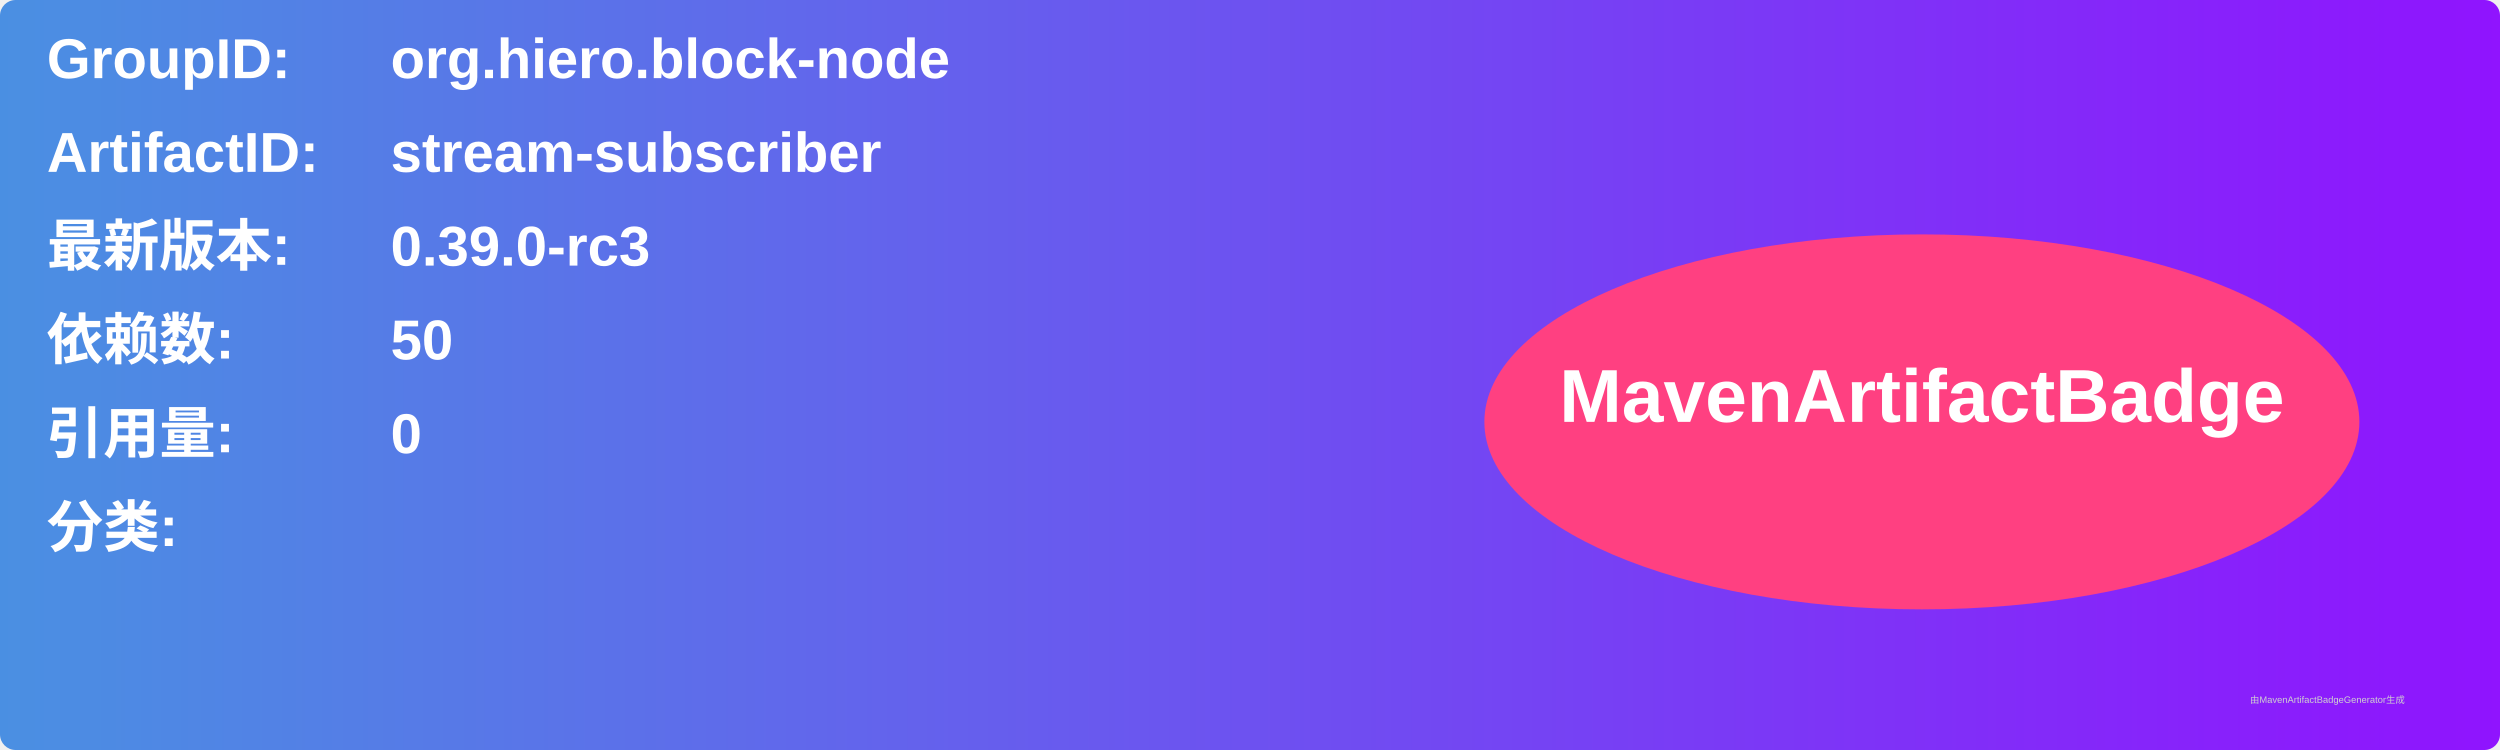
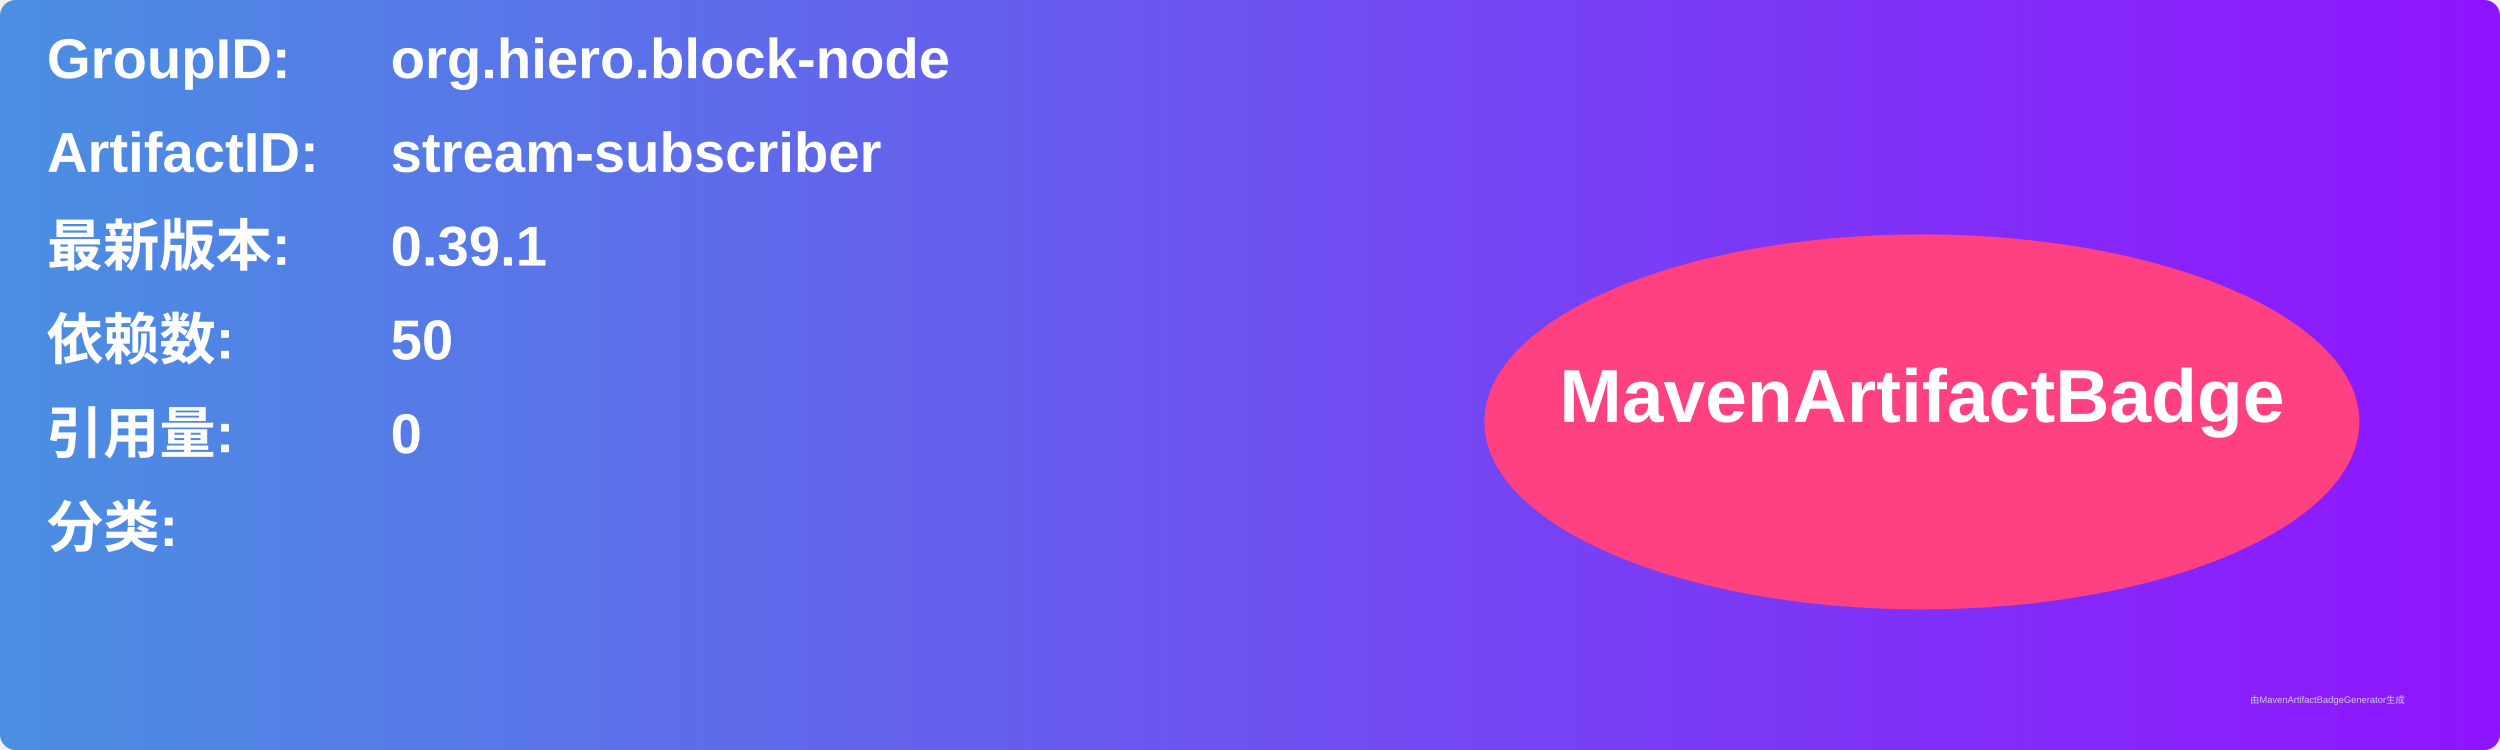
<svg xmlns="http://www.w3.org/2000/svg" width="800" height="240" viewBox="0 0 800 240">
  <linearGradient id="grad" x1="0%" y1="0%" x2="100%" y2="0%">
    <stop offset="0%" stop-color="#4a90e2" />
    <stop offset="100%" stop-color="#9013fe" />
  </linearGradient>
  <rect width="100%" height="100%" rx="5" ry="5" fill="url(#grad)" />
  <g transform="translate(15, 15)">
    <text x="0" y="10" font-family="Arial" font-size="18" fill="white" font-weight="bold" width="260">GroupID:</text>
    <text x="110" y="10" font-family="Arial" font-size="18" fill="white" font-weight="bold" width="460">org.hiero.block-node</text>
    <text x="0" y="40" font-family="Arial" font-size="18" fill="white" font-weight="bold" width="260">ArtifactID:</text>
    <text x="110" y="40" font-family="Arial" font-size="18" fill="white" font-weight="bold" width="460">stream-subscriber</text>
    <text x="0" y="70" font-family="Arial" font-size="18" fill="white" font-weight="bold">最新版本:</text>
    <text x="110" y="70" font-family="Arial" font-size="18" fill="white" font-weight="bold">
-       <tspan font-weight="bold">0.39.0-rc3</tspan>
+       <tspan font-weight="bold">0.39.1</tspan>
    </text>
    <text x="0" y="100" font-family="Arial" font-size="18" fill="white" font-weight="bold">依赖数: </text>
    <text x="110" y="100" font-family="Arial" font-size="18" fill="white">
      <tspan font-weight="bold">50</tspan>
    </text>
    <text x="0" y="130" font-family="Arial" font-size="18" fill="white" font-weight="bold">引用量: </text>
    <text x="110" y="130" font-family="Arial" font-size="18" fill="white">
      <tspan font-weight="bold">0</tspan>
    </text>
    <text x="0" y="160" font-family="Arial" font-size="18" fill="white" font-weight="bold">分类:</text>
    <text x="10" y="190" font-family="Arial" font-size="10" fill="white">
      <tspan font-weight="bold" />
    </text>
    <ellipse cx="600" cy="120" rx="140" ry="60" fill="#ff4081" />
    <text x="600" y="120" text-anchor="middle" font-family="Arial" font-size="24" fill="white" font-weight="bold">MavenArtifactBadge</text>
  </g>
  <text x="720" y="225" font-family="Arial" font-size="3" fill="#d0d0d0">由MavenArtifactBadgeGenerator生成</text>
</svg>
